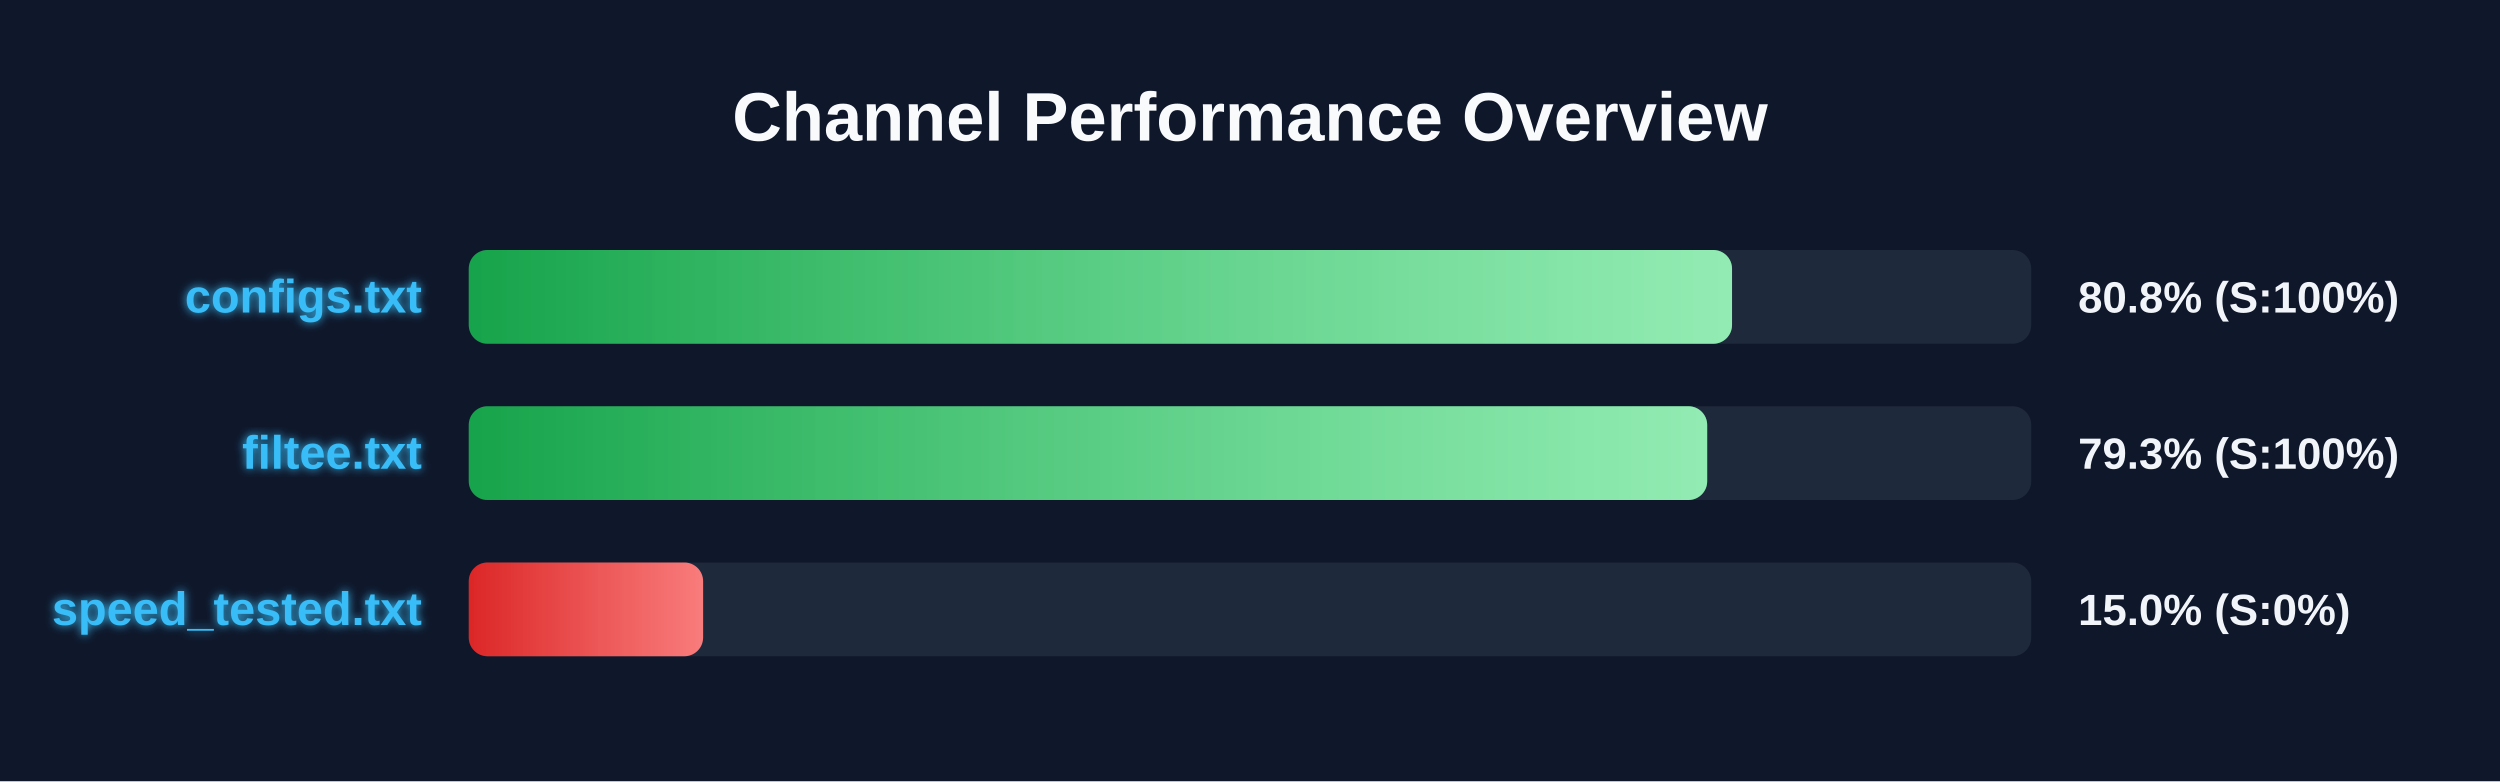
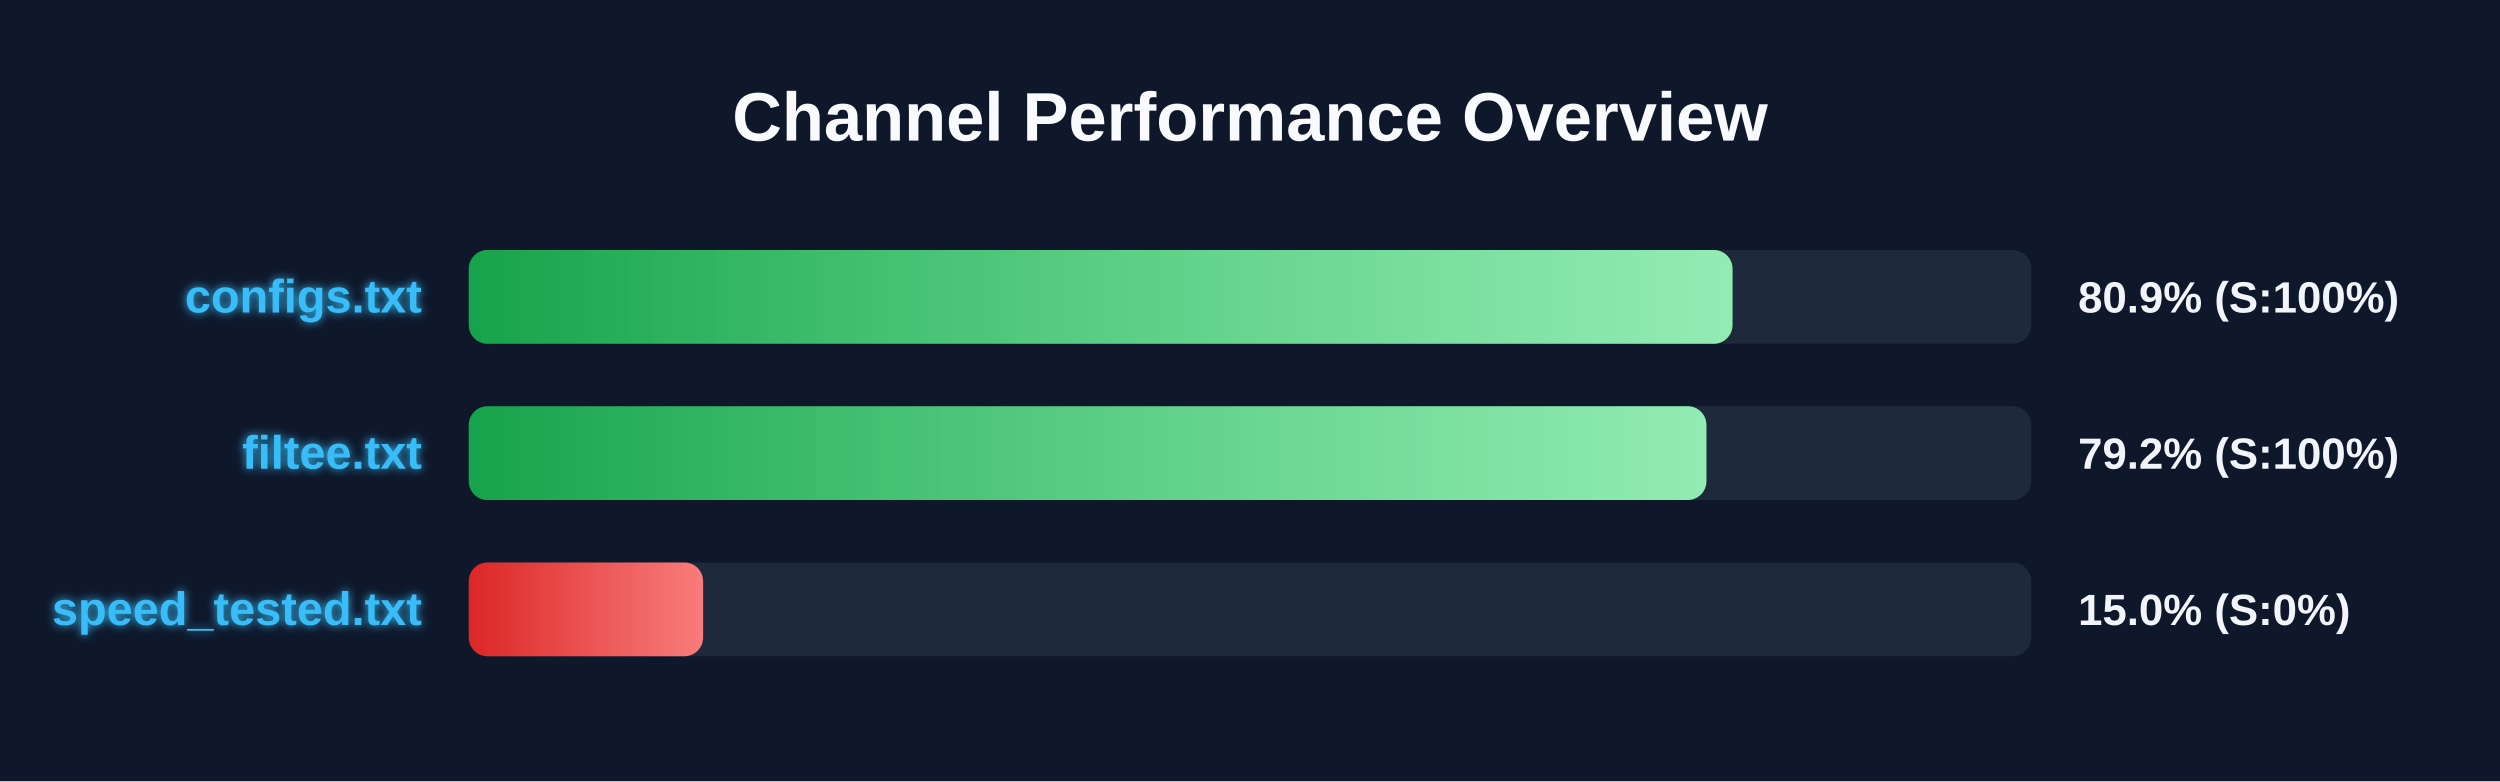
<svg xmlns="http://www.w3.org/2000/svg" width="800" height="250" version="1.1">
  <defs>
    <linearGradient id="grad-green" x1="0%" y1="0%" x2="100%" y2="0%">
      <stop offset="0%" stop-color="#16a34a" />
      <stop offset="100%" stop-color="#4ade80" />
    </linearGradient>
    <linearGradient id="grad-yellow" x1="0%" y1="0%" x2="100%" y2="0%">
      <stop offset="0%" stop-color="#ca8a04" />
      <stop offset="100%" stop-color="#fde047" />
    </linearGradient>
    <linearGradient id="grad-red" x1="0%" y1="0%" x2="100%" y2="0%">
      <stop offset="0%" stop-color="#dc2626" />
      <stop offset="100%" stop-color="#f87171" />
    </linearGradient>
    <linearGradient id="shimmer" x1="0%" y1="0%" x2="100%" y2="0%">
      <stop offset="0%" stop-color="rgba(255,255,255,0)" />
      <stop offset="50%" stop-color="rgba(255,255,255,0.4)" />
      <stop offset="100%" stop-color="rgba(255,255,255,0)" />
    </linearGradient>
    <filter id="glow" x="-20%" y="-20%" width="140%" height="140%">
      <feGaussianBlur stdDeviation="1.5" result="blur" />
      <feComposite in="SourceGraphic" in2="blur" operator="over" />
    </filter>
  </defs>
  <style>
        .bg-rect { fill: #0f172a; }
        .title { font: bold 22px 'Segoe UI', Arial, sans-serif; fill: #f8fafc; }
        .row { font: bold 15px 'Segoe UI', Arial, sans-serif; fill: #38bdf8; filter: url(#glow); }
        .score { font: bold 14px 'Segoe UI', Arial, sans-serif; fill: #f1f5f9; }
        @keyframes shimmer-anim {
            0% { transform: translateX(-100%); }
            100% { transform: translateX(200%); }
        }
        .shimmer-rect {
            animation: shimmer-anim 2.5s infinite linear;
        }
    </style>
  <rect width="100%" height="100%" class="bg-rect" />
  <text x="400" y="45" text-anchor="middle" class="title">Channel Performance Overview</text>
  <rect x="150" y="80" width="500" height="30" fill="#1e293b" rx="6" />
  <clipPath id="clip-0">
-     <rect x="150" y="80" width="404.25" height="30" rx="6" />
+     <rect x="150" y="80" width="404.4" height="30" rx="6" />
  </clipPath>
-   <rect x="150" y="80" width="404.25" height="30" fill="url(#grad-green)" rx="6" />
+   <rect x="150" y="80" width="404.4" height="30" fill="url(#grad-green)" rx="6" />
  <g clip-path="url(#clip-0)">
    <rect x="150" y="80" width="100%" height="30" fill="url(#shimmer)" class="shimmer-rect" />
  </g>
  <text x="135" y="100" text-anchor="end" class="row">configs.txt</text>
-   <text x="665" y="100" text-anchor="start" class="score">80.8% (S:100%)</text>
+   <text x="665" y="100" text-anchor="start" class="score">80.9% (S:100%)</text>
  <rect x="150" y="130" width="500" height="30" fill="#1e293b" rx="6" />
  <clipPath id="clip-1">
-     <rect x="150" y="130" width="396.3" height="30" rx="6" />
+     <rect x="150" y="130" width="396.05" height="30" rx="6" />
  </clipPath>
-   <rect x="150" y="130" width="396.3" height="30" fill="url(#grad-green)" rx="6" />
+   <rect x="150" y="130" width="396.05" height="30" fill="url(#grad-green)" rx="6" />
  <g clip-path="url(#clip-1)">
    <rect x="150" y="130" width="100%" height="30" fill="url(#shimmer)" class="shimmer-rect" />
  </g>
  <text x="135" y="150" text-anchor="end" class="row">filtee.txt</text>
-   <text x="665" y="150" text-anchor="start" class="score">79.3% (S:100%)</text>
+   <text x="665" y="150" text-anchor="start" class="score">79.2% (S:100%)</text>
  <rect x="150" y="180" width="500" height="30" fill="#1e293b" rx="6" />
  <clipPath id="clip-2">
    <rect x="150" y="180" width="75.0" height="30" rx="6" />
  </clipPath>
  <rect x="150" y="180" width="75.0" height="30" fill="url(#grad-red)" rx="6" />
  <g clip-path="url(#clip-2)">
    <rect x="150" y="180" width="100%" height="30" fill="url(#shimmer)" class="shimmer-rect" />
  </g>
  <text x="135" y="200" text-anchor="end" class="row">speed_tested.txt</text>
  <text x="665" y="200" text-anchor="start" class="score">15.0% (S:0%)</text>
</svg>
